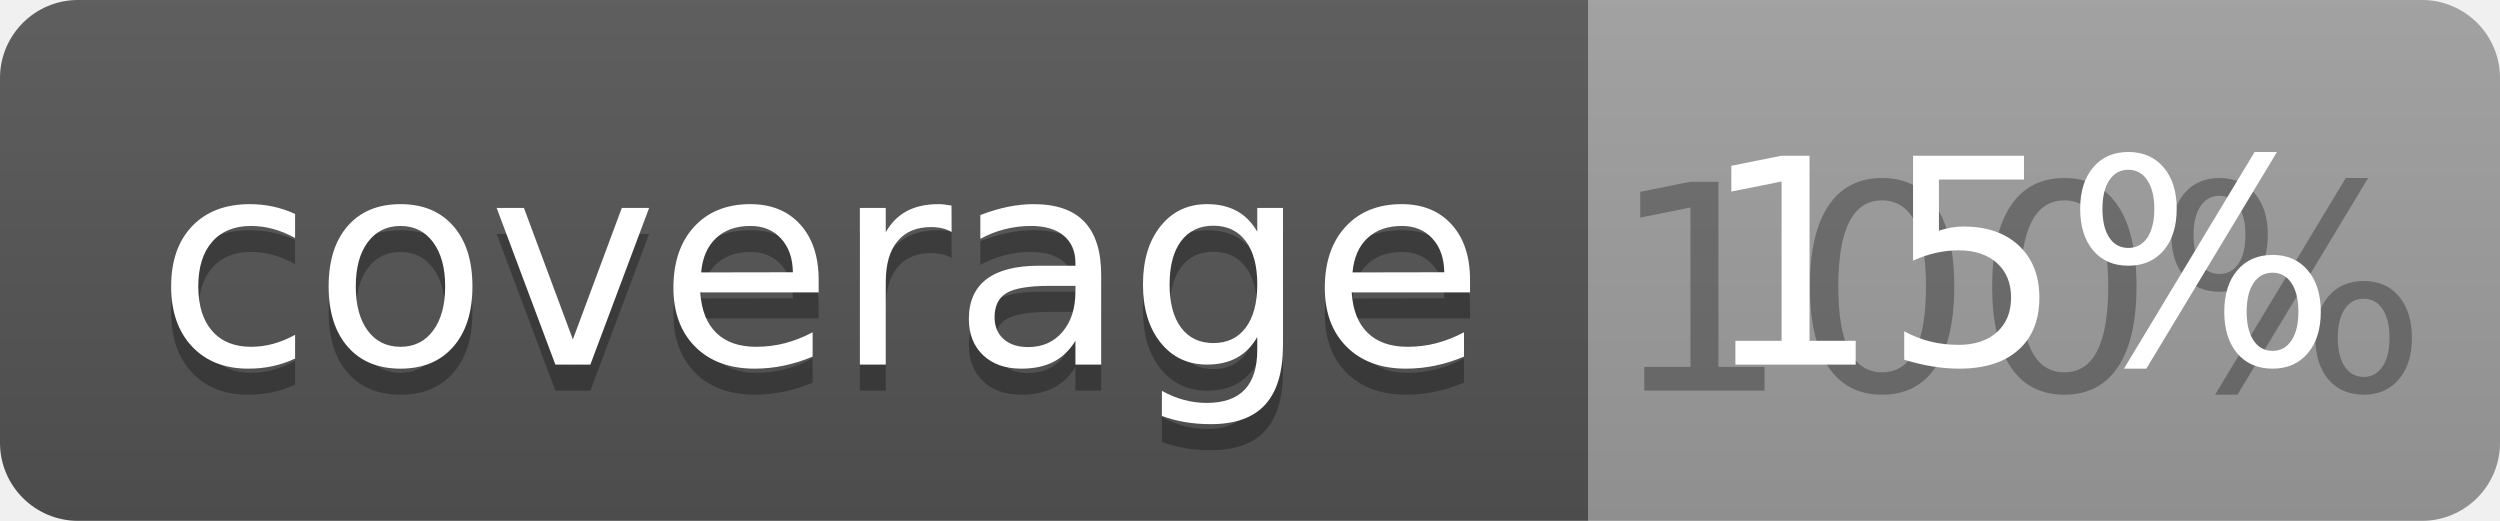
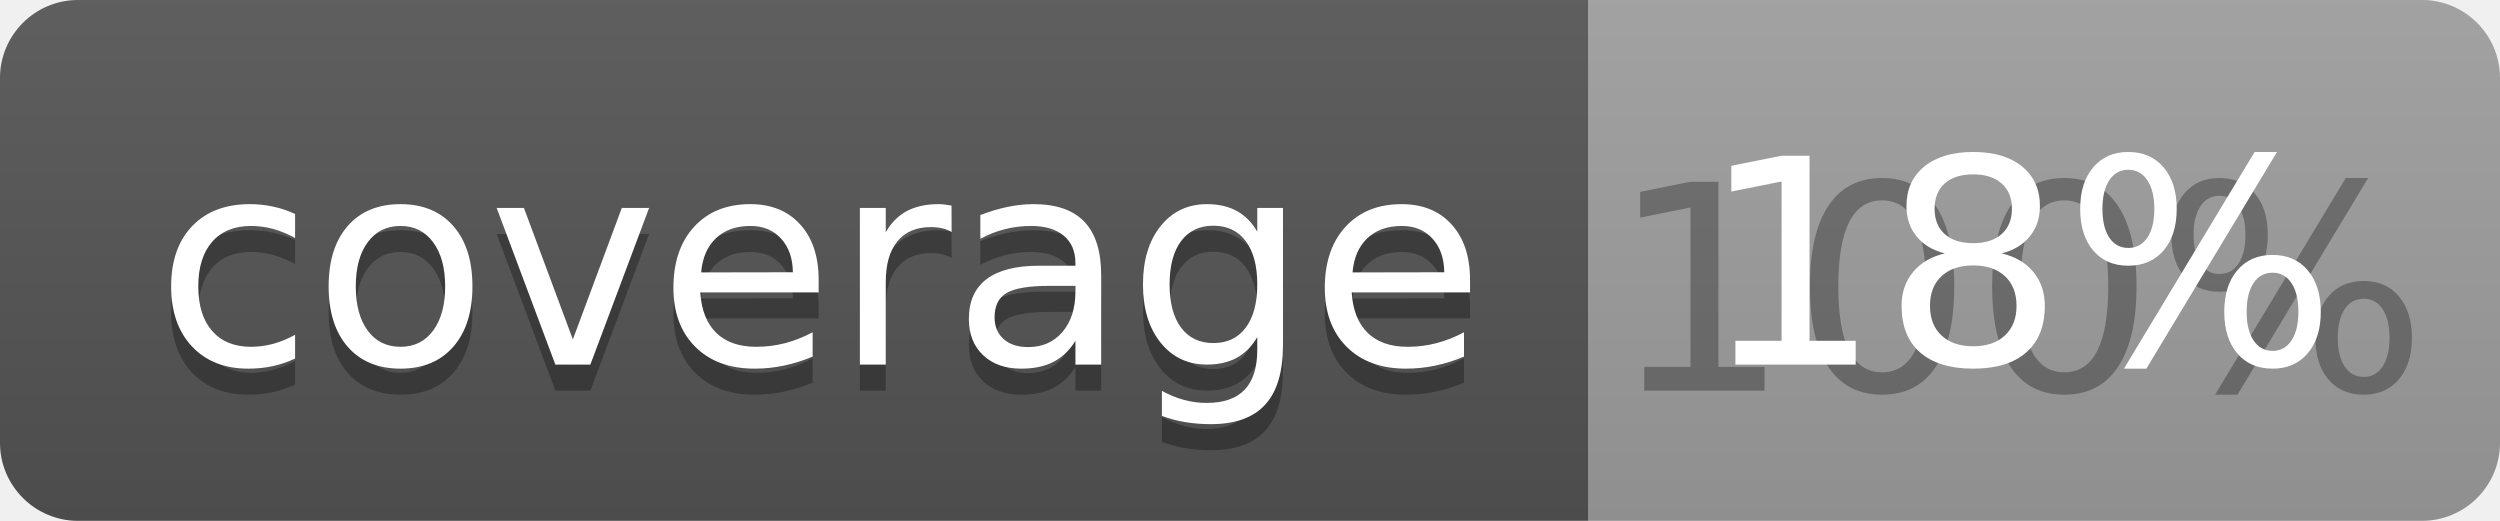
<svg xmlns="http://www.w3.org/2000/svg" width="96" height="20">
  <linearGradient id="b" x2="0" y2="100%">
    <stop offset="0" stop-color="#bbb" stop-opacity=".1" />
    <stop offset="1" stop-opacity=".1" />
  </linearGradient>
  <clipPath id="a">
    <rect width="96" height="20" rx="3" fill="#fff" />
  </clipPath>
  <g clip-path="url(#a)">
    <path fill="#555" d="M0 0h61v20H0z" />
    <path fill="#9F9F9F" d="M61 0h35v20H61z" />
    <path fill="url(#b)" d="M0 0h96v20H0z" />
  </g>
  <g fill="#fff" text-anchor="middle" font-family="DejaVu Sans,Verdana,Geneva,sans-serif" font-size="110">
    <text x="315" y="150" fill="#010101" fill-opacity=".3" transform="scale(.1)" textLength="510">coverage</text>
    <text x="315" y="140" transform="scale(.1)" textLength="510">coverage</text>
    <text x="775" y="150" fill="#010101" fill-opacity=".3" transform="scale(.1)" textLength="250">100%</text>
-     <text x="775" y="140" transform="scale(.1)" textLength="250">15%</text>
+     <text x="775" y="140" transform="scale(.1)" textLength="250">18%</text>
  </g>
</svg>
